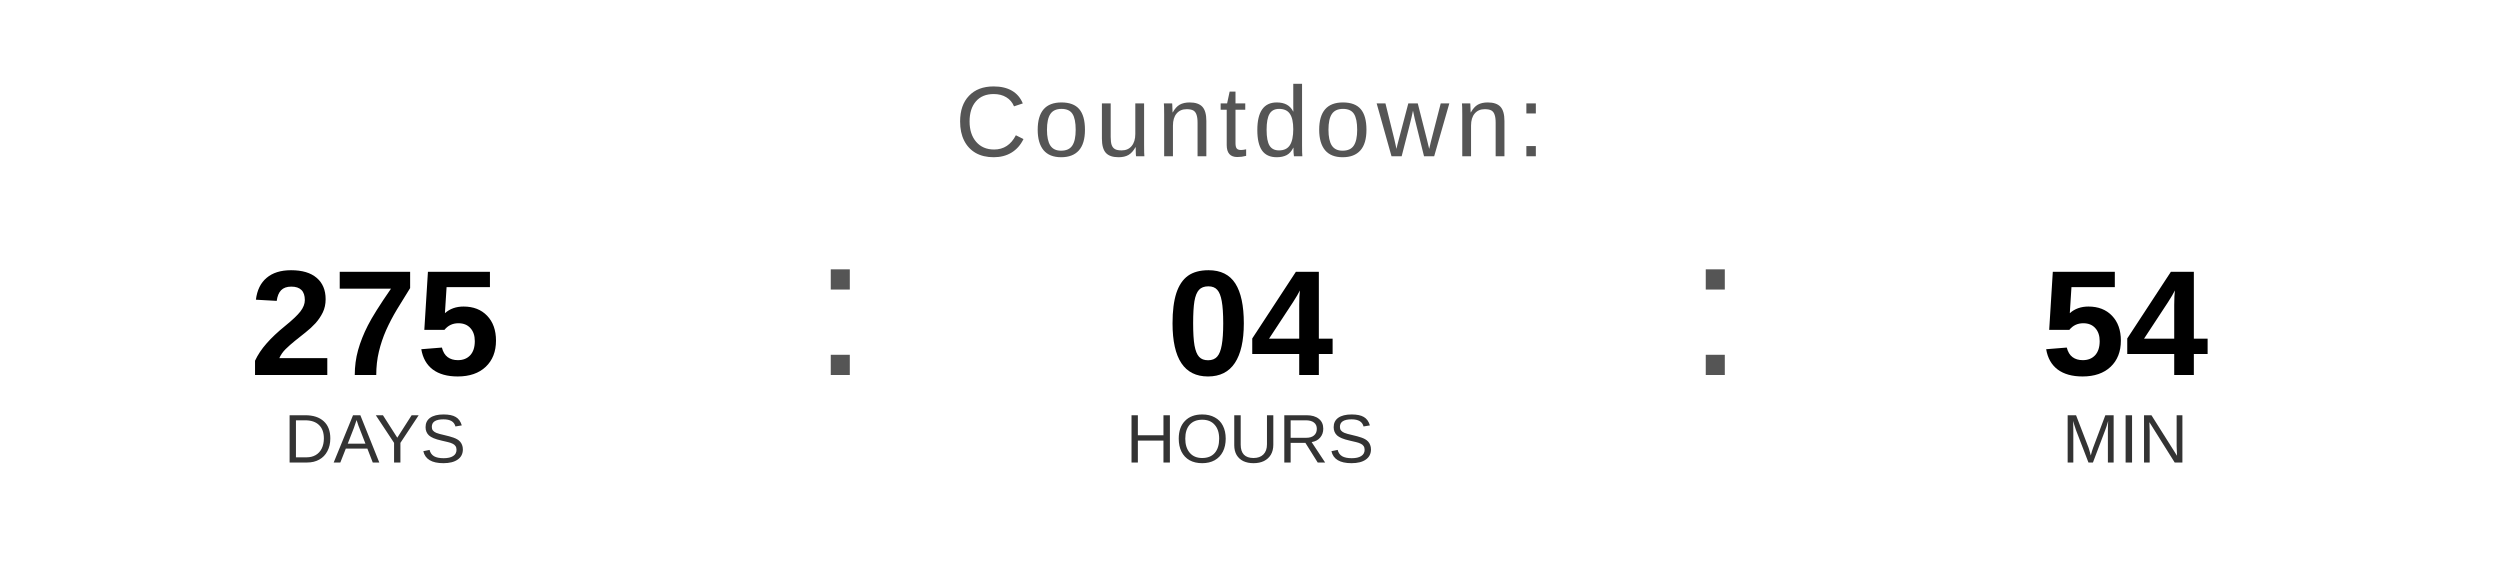
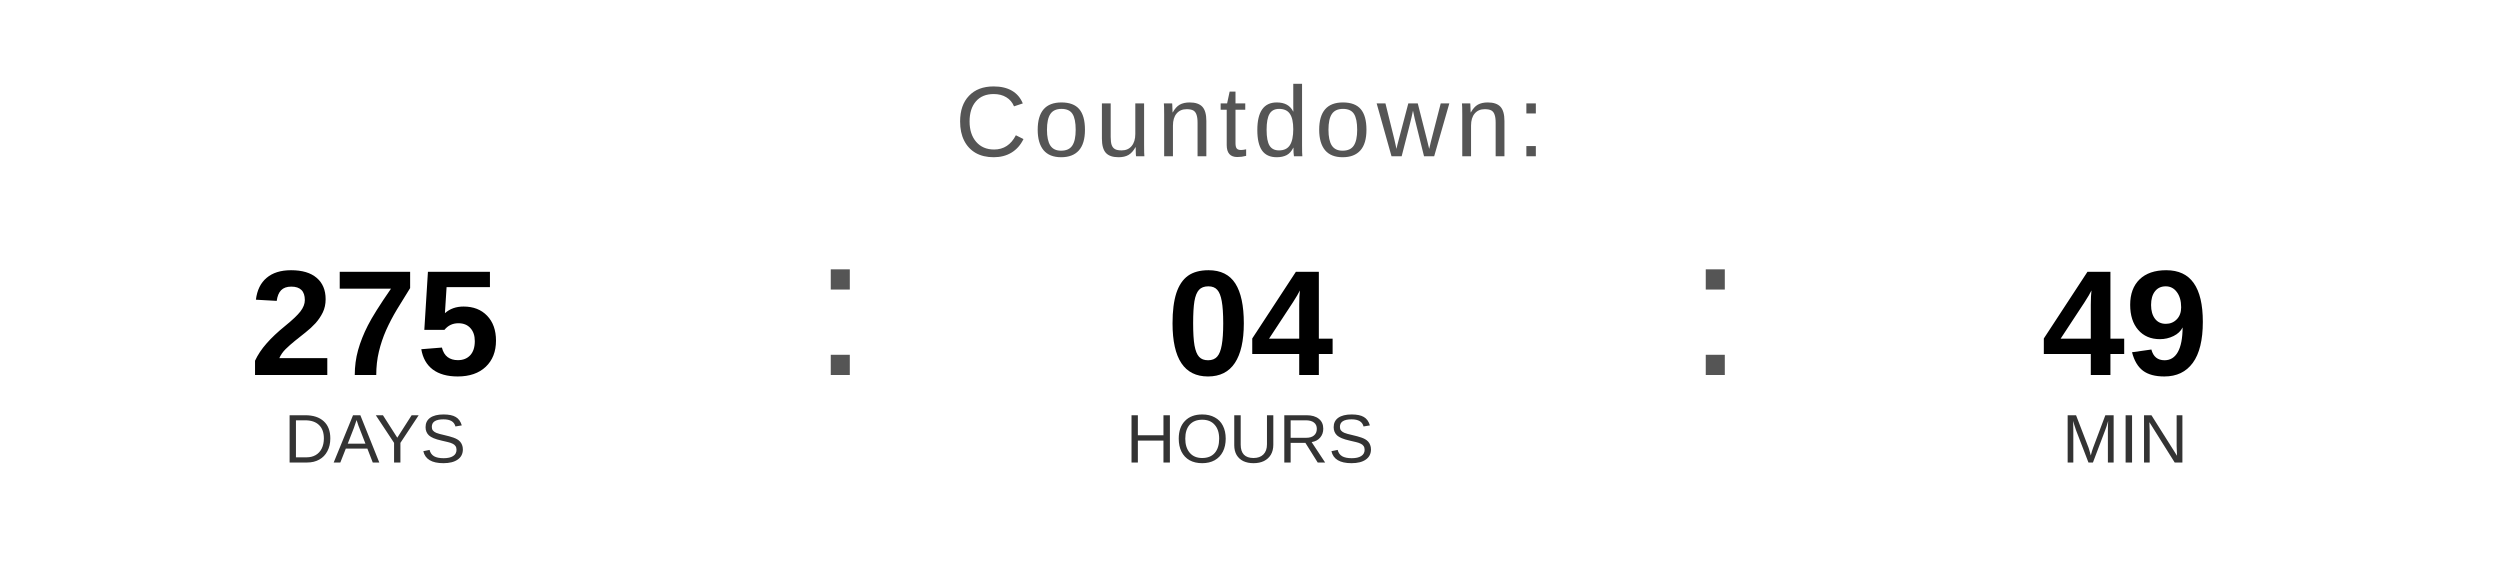
<svg xmlns="http://www.w3.org/2000/svg" width="400" height="90" viewBox="0 0 400 90">
  <text x="200" y="25" font-family="Arial, Helvetica, sans-serif" font-size="16" fill="#555555" text-anchor="middle" letter-spacing="1">
    Countdown:
  </text>
  <text x="60" y="60" font-family="Arial, Helvetica, sans-serif" font-size="24" font-weight="bold" fill="#000000" text-anchor="middle">275</text>
  <text x="60" y="74" font-family="Arial, Helvetica, sans-serif" font-size="11" fill="#333333" text-anchor="middle">DAYS</text>
  <text x="130" y="60" font-family="Arial, sans-serif" font-size="32" fill="#555555">:</text>
  <text x="200" y="60" font-family="Arial, Helvetica, sans-serif" font-size="24" font-weight="bold" fill="#000000" text-anchor="middle">04</text>
  <text x="200" y="74" font-family="Arial, Helvetica, sans-serif" font-size="11" fill="#333333" text-anchor="middle">HOURS</text>
  <text x="270" y="60" font-family="Arial, sans-serif" font-size="32" fill="#555555">:</text>
-   <text x="340" y="60" font-family="Arial, Helvetica, sans-serif" font-size="24" font-weight="bold" fill="#000000" text-anchor="middle">54</text>
+   <text x="340" y="60" font-family="Arial, Helvetica, sans-serif" font-size="24" font-weight="bold" fill="#000000" text-anchor="middle">49</text>
  <text x="340" y="74" font-family="Arial, Helvetica, sans-serif" font-size="11" fill="#333333" text-anchor="middle">MIN</text>
</svg>
